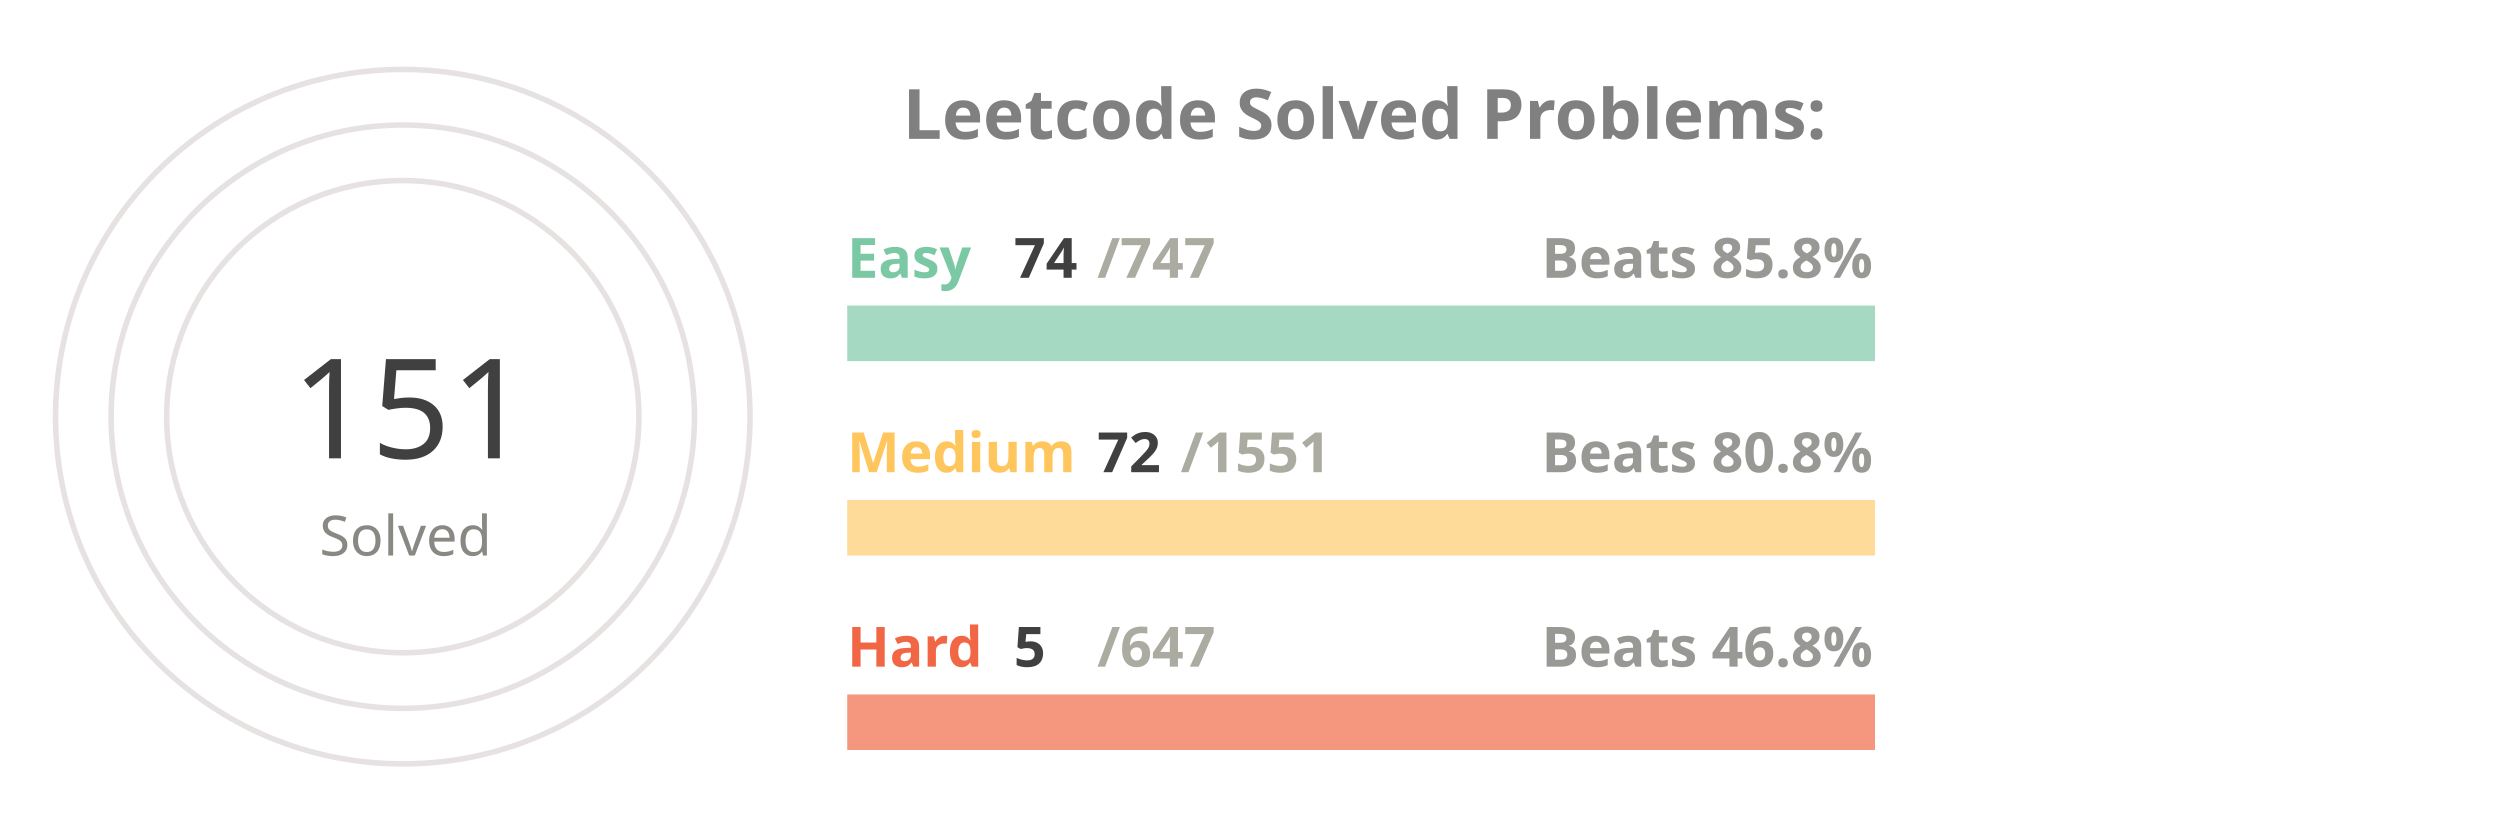
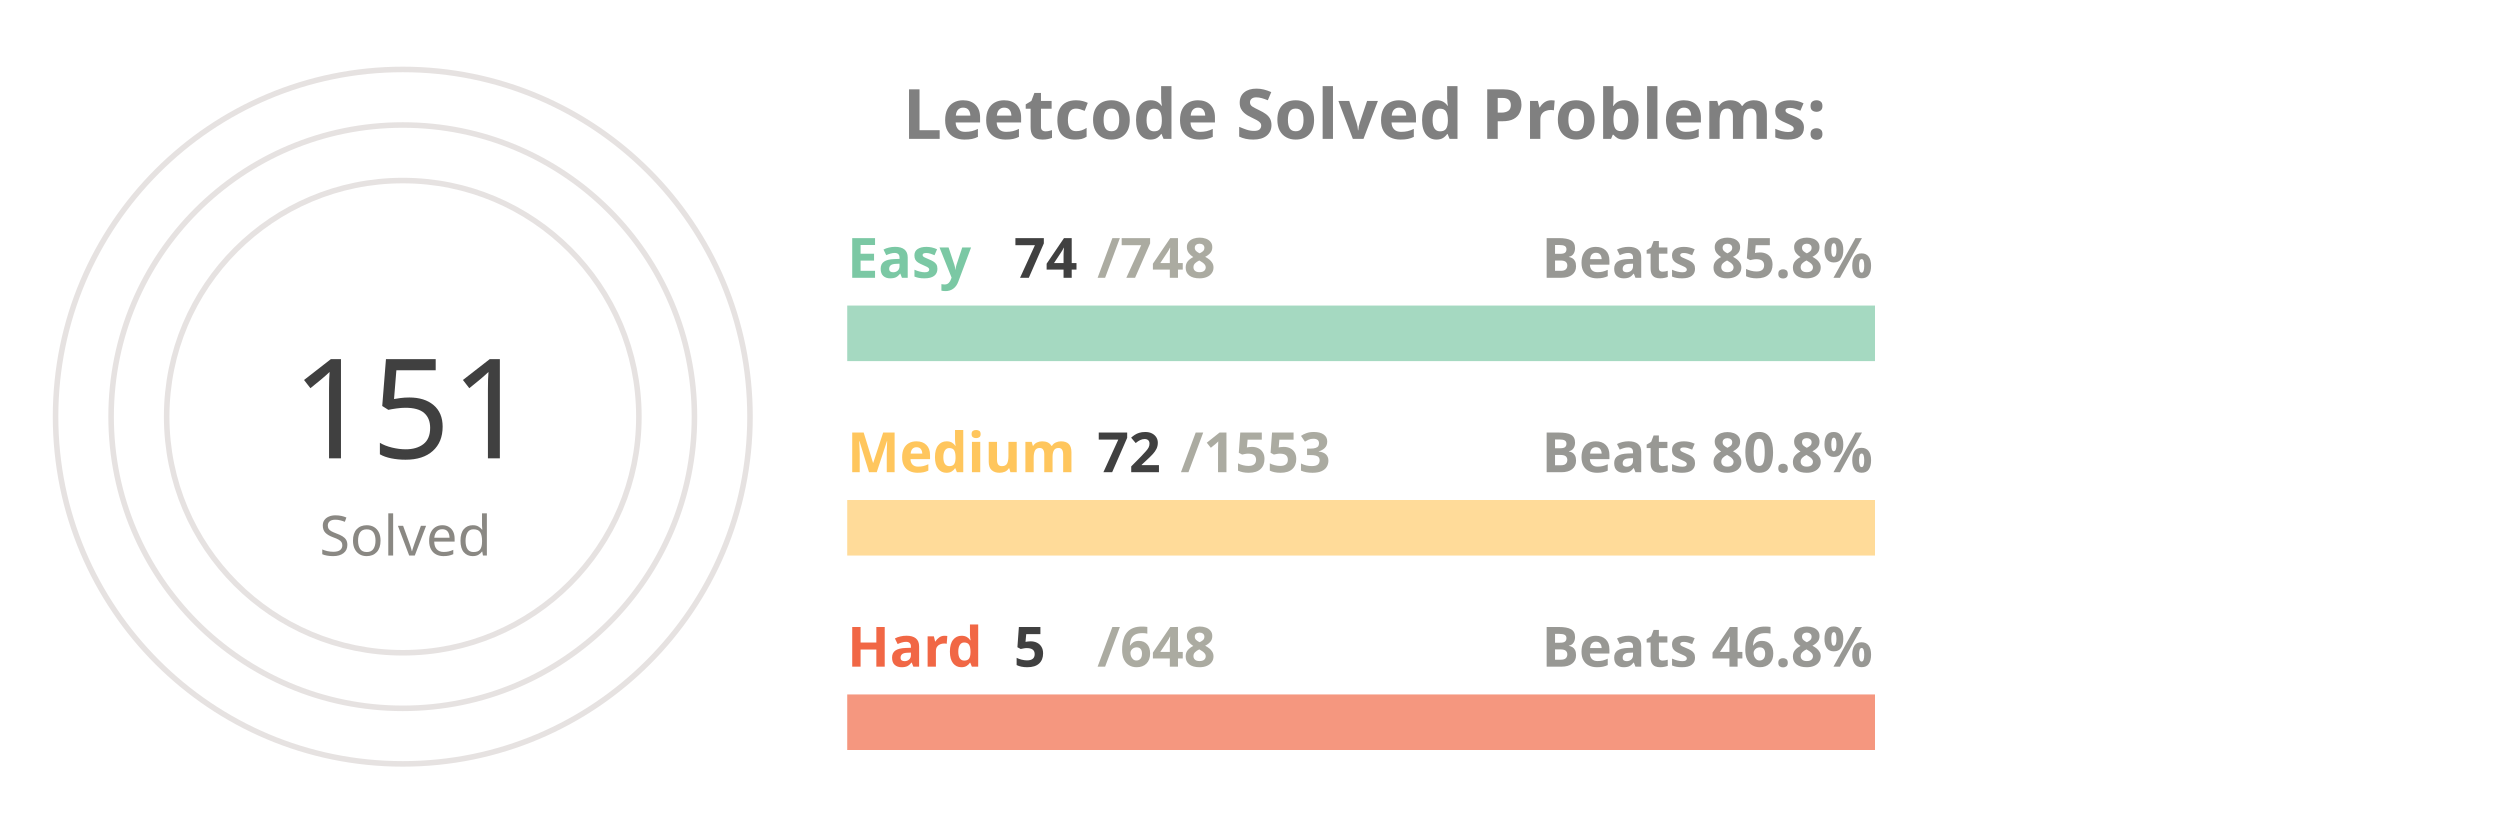
<svg xmlns="http://www.w3.org/2000/svg" viewBox="0 0 650 300" height="200px" width="600px">
  <style>
.label {
	font: bold 25px sans-serif;
	color: #404040;
	-webkit-text-stroke: 1px white;
  }
.name {
	font: bold 20px sans-serif;
	color: #404040;
  }

.line {
	stroke-dasharray: 1000;
	stroke-dashoffset: 1000;
	animation: dash 3.5s ease-in-out forwards;	
	animation-iteration-count: infinite;
	animation-direction: alternate-reverse;
}

.totalSum {
	font: 50px sans-serif;
}

.totalSumLabel {
	font: 20px sans-serif;
}

.path {
	stroke-dasharray: 1000;
	stroke-dashoffset: 1000;
	animation: dash 3.5s ease-in-out forwards;	
	animation-iteration-count: infinite;
	animation-direction: alternate-reverse;
}
  
@keyframes dash {
	to {
		stroke-dashoffset: 0;
	}
}

</style>
  <g stroke="#E6E2E1" fill="none" stroke-width="2">
    <circle cx="20" cy="150" r="125" />
    <circle cx="20" cy="150" r="105" />
    <circle cx="20" cy="150" r="85" />
  </g>
  <g fill="none" stroke-width="20">
    <line x1="180" y1="120" x2="550" y2="120" stroke="#a5d9c1" />
    <line x1="180" y1="190" x2="550" y2="190" stroke="#ffdb99" />
    <line x1="180" y1="260" x2="550" y2="260" stroke="#f5977f" />
  </g>
  <g fill="none" stroke-width="20" class="line">
    <line x1="180" y1="120" x2="216" y2="120" stroke="#7BC8A4" />
    <line x1="180" y1="190" x2="197" y2="190" stroke="#FFC65D" />
    <line x1="180" y1="260" x2="182" y2="260" stroke="#F16745" />
  </g>
  <g fill="none" stroke-width="20" stroke-linecap="round" class="path">
    <path d="M 20 25 A 125 125 45 0 1 86 43" stroke="#7BC8A4" />
    <path d="M 20 45 A 105 105 45 0 1 45 48" stroke="#FFC65D" />
    <path d="M 20 65 A 85 85 45 0 1 20 65" stroke="#F16745" />
  </g>
  <g class="name">
    <text x="180" y="100" fill="#7BC8A4">Easy</text>
    <text x="240" y="100" fill="#404040">74</text>
-     <text x="270" y="100" fill="#ABABA1">/747</text>
+     <text x="270" y="100" fill="#ABABA1">/748</text>
    <text x="430" y="100" fill="#989894">Beats 85.8%</text>
    <text x="180" y="170" fill="#FFC65D">Medium</text>
    <text x="270" y="170" fill="#404040">72</text>
-     <text x="300" y="170" fill="#ABABA1">/1551</text>
+     <text x="300" y="170" fill="#ABABA1">/1553</text>
    <text x="430" y="170" fill="#989894">Beats 80.8%</text>
    <text x="180" y="240" fill="#F16745">Hard</text>
    <text x="240" y="240" fill="#404040">5</text>
-     <text x="270" y="240" fill="#ABABA1">/647</text>
+     <text x="270" y="240" fill="#ABABA1">/648</text>
    <text x="430" y="240" fill="#989894">Beats 46.8%</text>
  </g>
  <g>
    <text x="-20" y="165" fill="#404040" class="totalSum">151</text>
    <text x="-10" y="200" fill="#8A8883" class="totalSumLabel">Solved</text>
  </g>
  <g class="label">
    <text x="200" y="50" fill="gray">Leetcode Solved Problems:</text>
  </g>
</svg>
